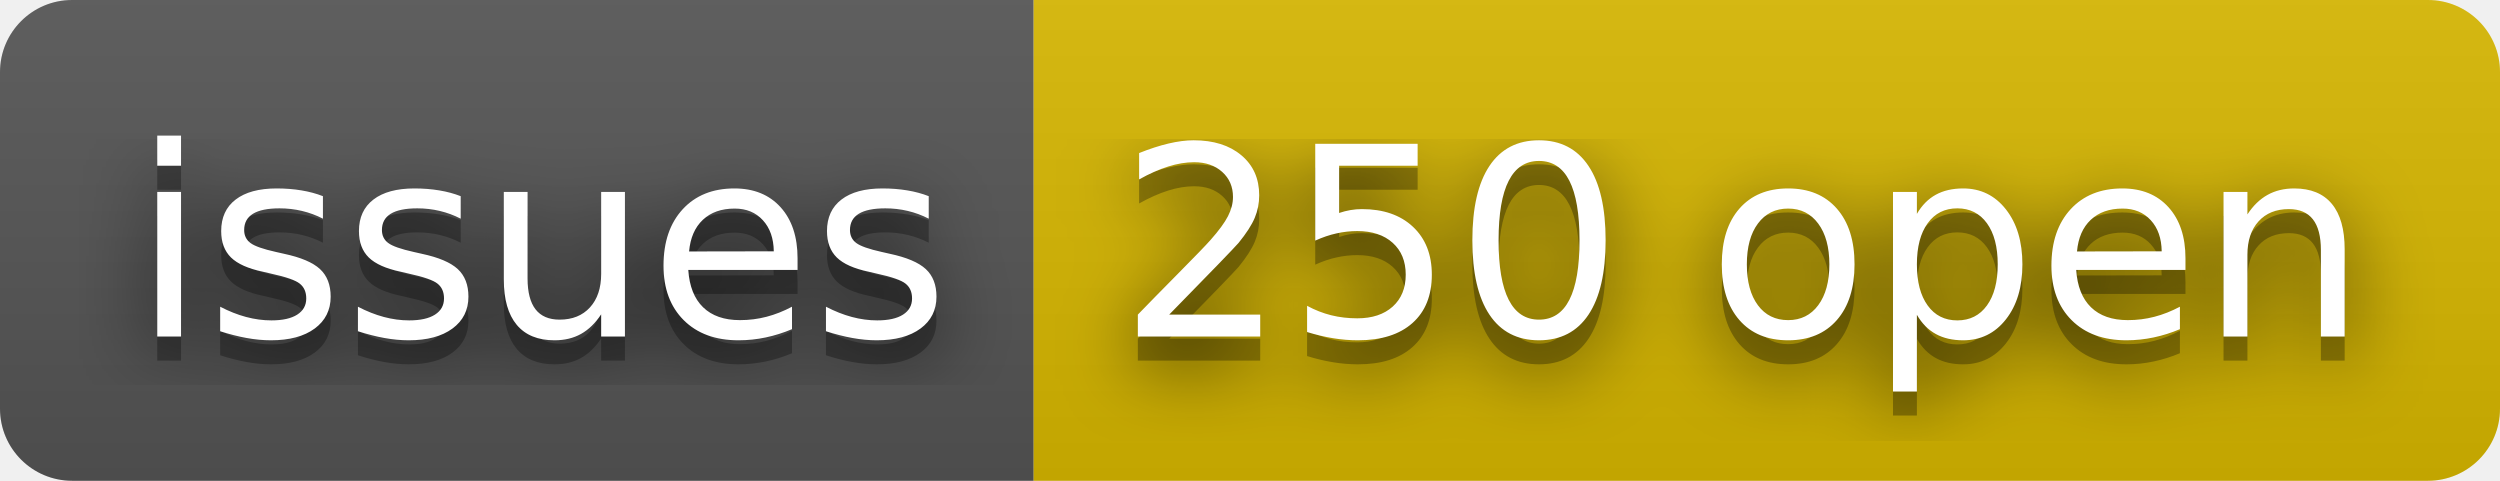
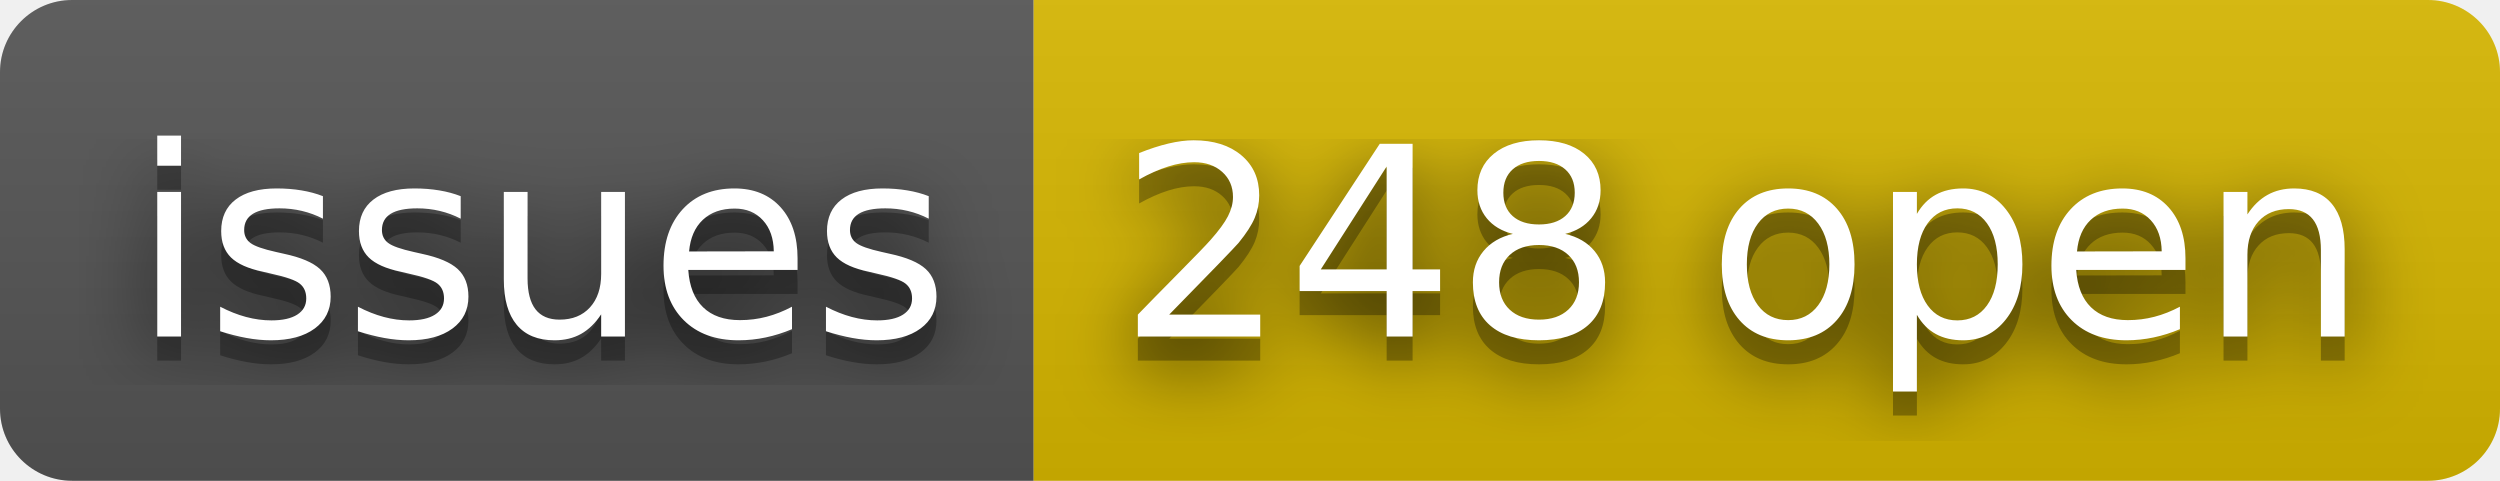
- <svg xmlns="http://www.w3.org/2000/svg" width="104" height="20" role="img" aria-label="issues: 250 open">
+ <svg xmlns="http://www.w3.org/2000/svg" width="104" height="20" role="img" aria-label="issues: 248 open">
  <filter id="blur">
    <feGaussianBlur stdDeviation="16" />
  </filter>
  <linearGradient id="s" x2="0" y2="100%">
    <stop offset="0" stop-color="#bbb" stop-opacity=".1" />
    <stop offset="1" stop-opacity=".1" />
  </linearGradient>
  <clipPath id="r">
    <rect width="104" height="20" rx="3" />
  </clipPath>
  <g clip-path="url(#r)">
    <rect width="43" height="20" fill="#555" />
    <rect x="43" width="61" height="20" fill="#d8b800" />
    <rect width="104" height="20" fill="url(#s)" />
  </g>
  <g fill="#fff" text-anchor="middle" font-family="Verdana,Geneva,DejaVu Sans,sans-serif" text-rendering="geometricPrecision" font-size="110">
    <g transform="scale(.1)">
      <g aria-hidden="true" fill="#010101">
        <text x="225" y="150" fill-opacity=".8" filter="url(#blur)" textLength="330">issues</text>
        <text x="225" y="150" fill-opacity=".3" textLength="330">issues</text>
      </g>
      <text x="225" y="140" textLength="330">issues</text>
    </g>
    <g transform="scale(.1)">
      <g aria-hidden="true" fill="#010101">
-         <text x="725" y="150" fill-opacity=".8" filter="url(#blur)" textLength="510">250 open</text>
-         <text x="725" y="150" fill-opacity=".3" textLength="510">250 open</text>
+         <text x="725" y="150" fill-opacity=".8" filter="url(#blur)" textLength="510">248 open</text>
+         <text x="725" y="150" fill-opacity=".3" textLength="510">248 open</text>
      </g>
-       <text x="725" y="140" textLength="510">250 open</text>
+       <text x="725" y="140" textLength="510">248 open</text>
    </g>
  </g>
</svg>
